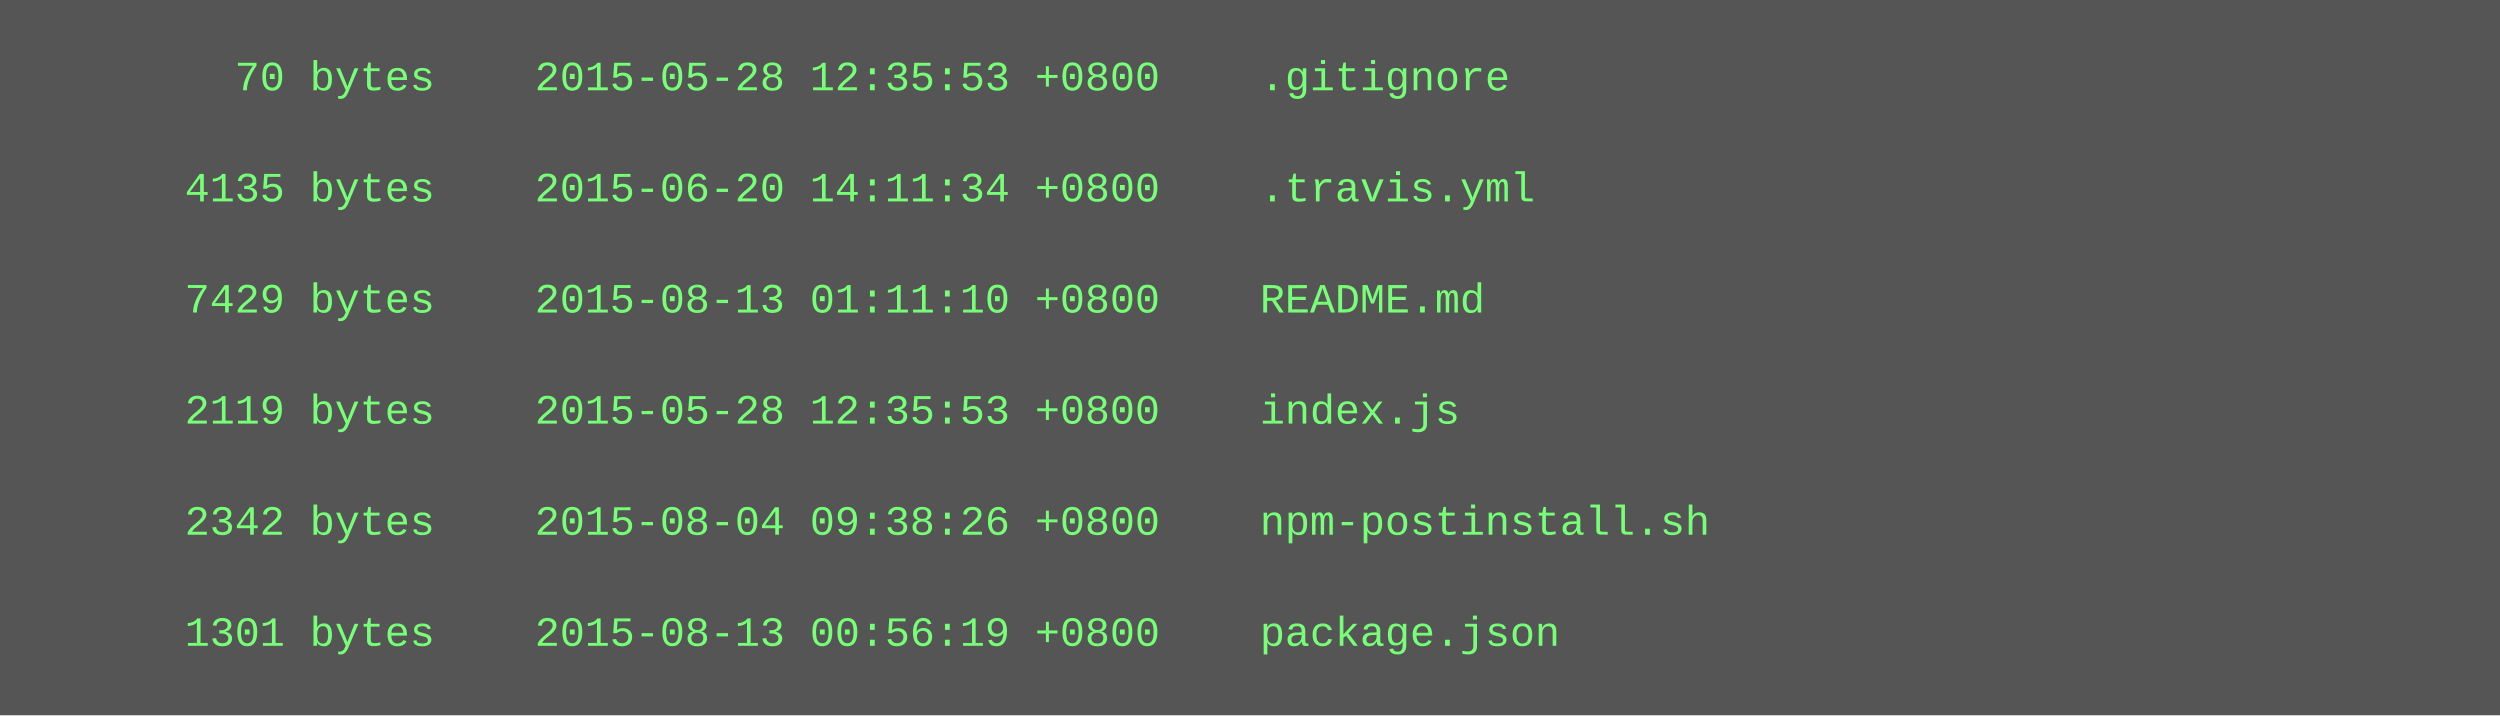
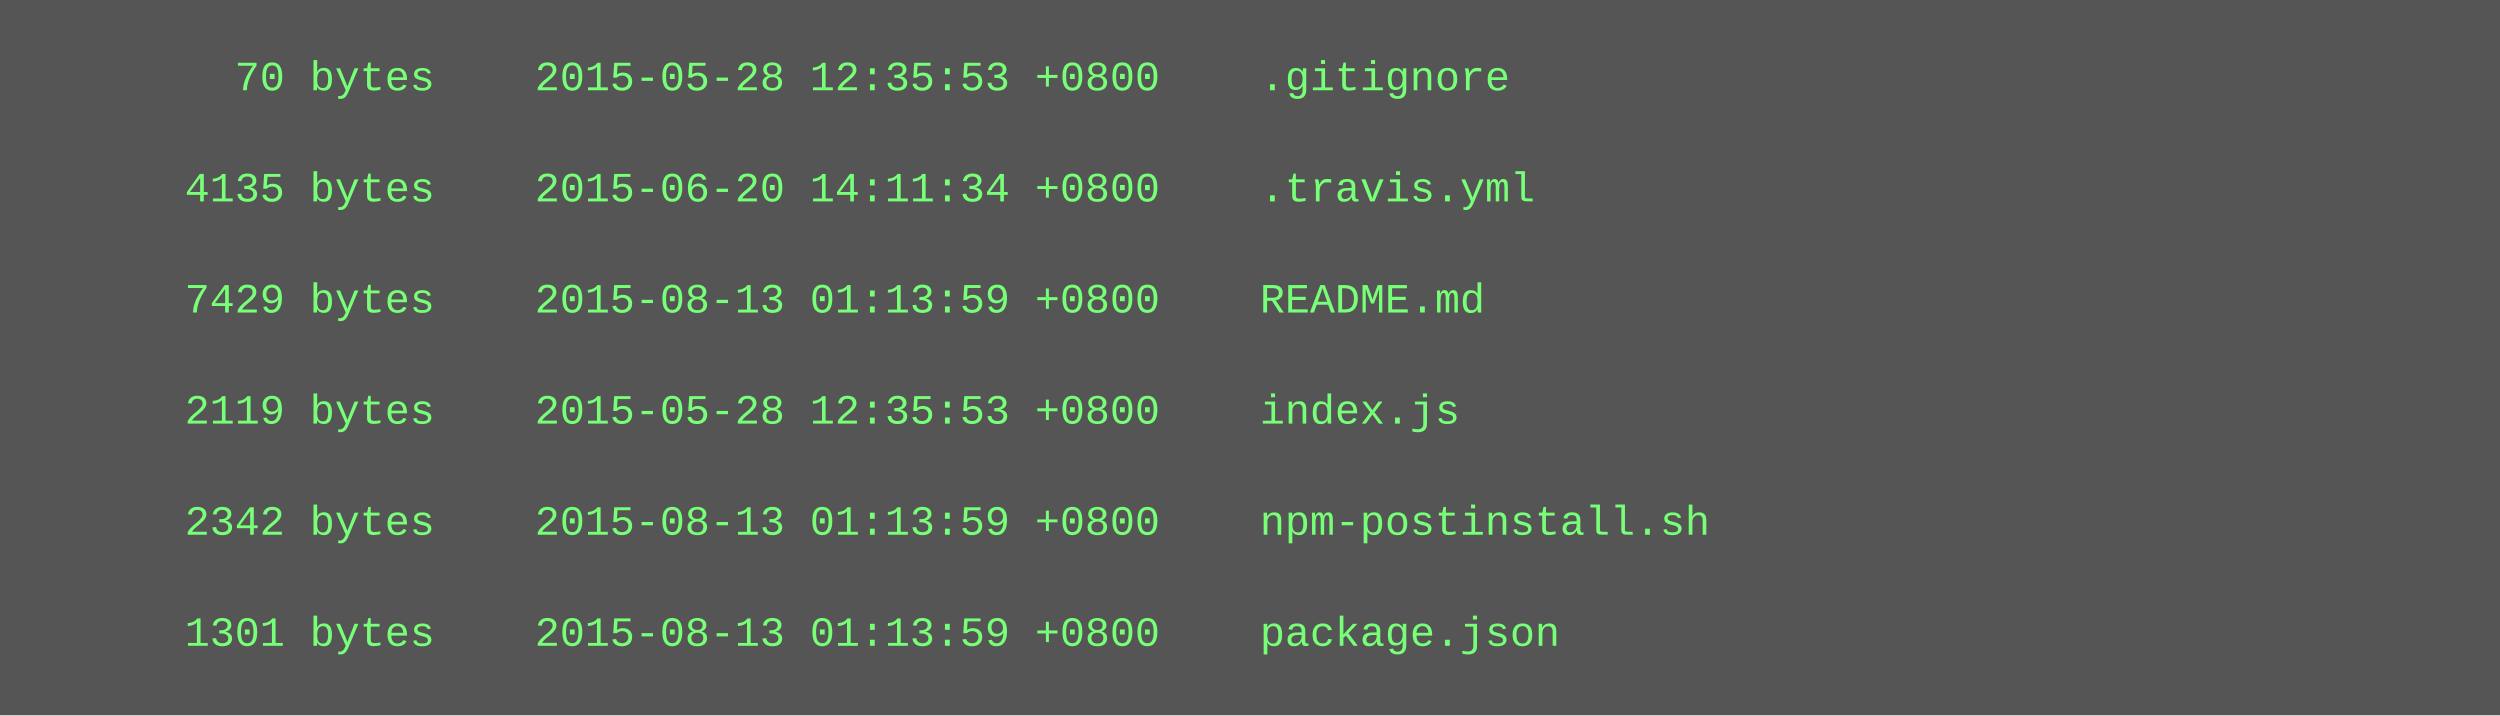
<svg xmlns="http://www.w3.org/2000/svg" height="206" width="720">
  <rect height="206" fill="#555" width="720" />
  <text fill="#7f7" font-family="Courier New" font-size="12" xml:space="preserve">
    <tspan x="10" y="26">        70 bytes    2015-05-28 12:35:53 +0800    .gitignore</tspan>
    <tspan x="10" y="42" />
    <tspan x="10" y="58">      4135 bytes    2015-06-20 14:11:34 +0800    .travis.yml</tspan>
    <tspan x="10" y="74" />
-     <tspan x="10" y="90">      7429 bytes    2015-08-13 01:11:10 +0800    README.md</tspan>
+     <tspan x="10" y="90">      7429 bytes    2015-08-13 01:13:59 +0800    README.md</tspan>
    <tspan x="10" y="106" />
    <tspan x="10" y="122">      2119 bytes    2015-05-28 12:35:53 +0800    index.js</tspan>
    <tspan x="10" y="138" />
-     <tspan x="10" y="154">      2342 bytes    2015-08-04 09:38:26 +0800    npm-postinstall.sh</tspan>
+     <tspan x="10" y="154">      2342 bytes    2015-08-13 01:13:59 +0800    npm-postinstall.sh</tspan>
    <tspan x="10" y="170" />
-     <tspan x="10" y="186">      1301 bytes    2015-08-13 00:56:19 +0800    package.json</tspan>
+     <tspan x="10" y="186">      1301 bytes    2015-08-13 01:13:59 +0800    package.json</tspan>
  </text>
</svg>
